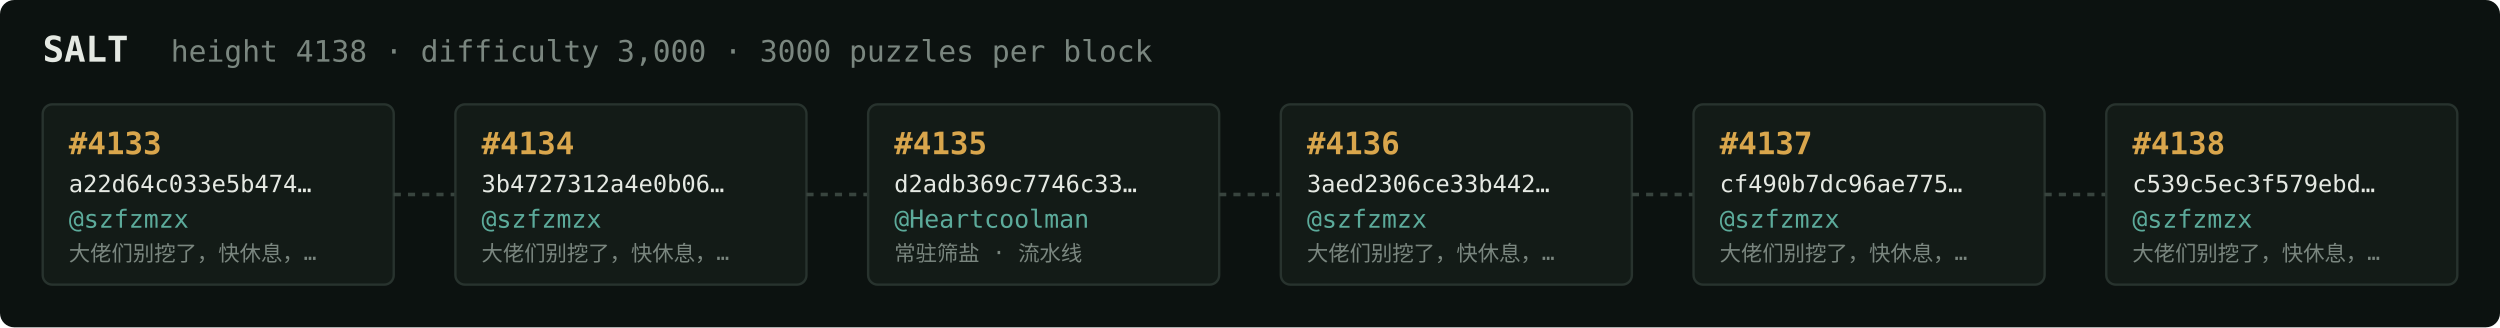
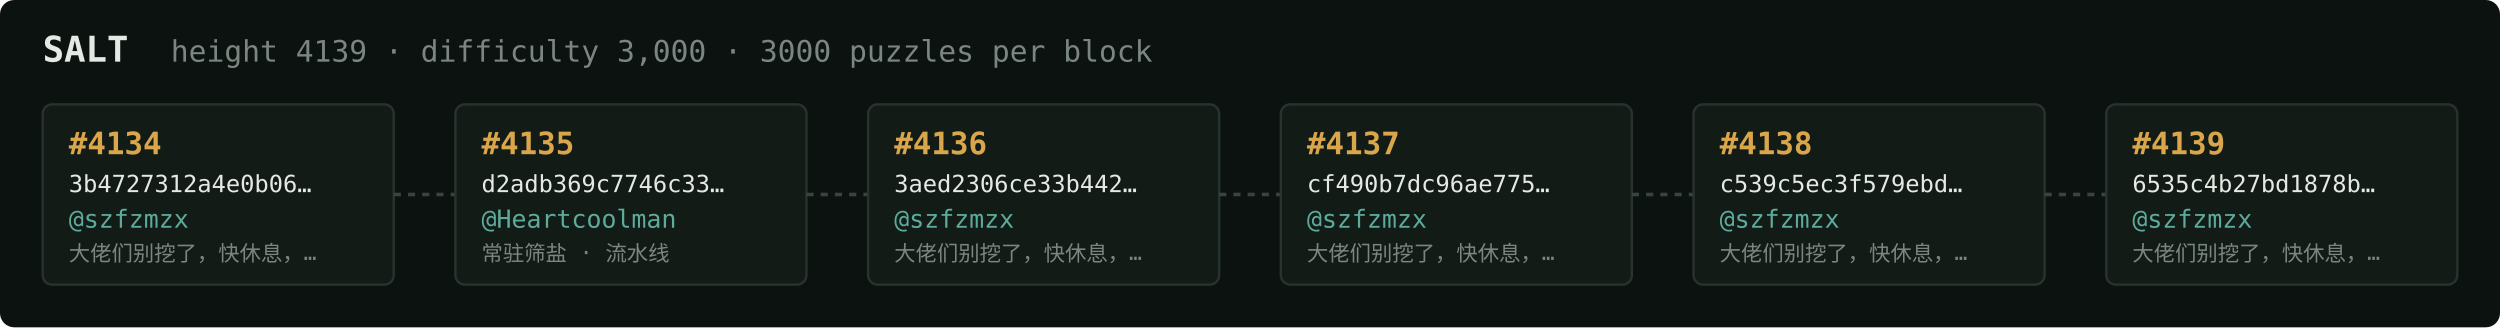
<svg xmlns="http://www.w3.org/2000/svg" width="1054" height="138" viewBox="0 0 1054 138" font-family="ui-monospace,SFMono-Regular,Menlo,monospace">
  <rect fill="#0c1210" width="1054" height="138" rx="6" />
  <text x="18" y="26" fill="#e5e9e3" font-size="15" font-weight="700">SALT</text>
-   <text x="72" y="26" fill="#7a867f" font-size="12.5">height 4138 · difficulty 3,000 · 3000 puzzles per block</text>
+   <text x="72" y="26" fill="#7a867f" font-size="12.5">height 4139 · difficulty 3,000 · 3000 puzzles per block</text>
  <rect x="18" y="44" width="148" height="76" rx="4" fill="#131b17" stroke="#28332e" stroke-width="1" />
-   <text x="29" y="65" fill="#d9a64c" font-size="13" font-weight="700">#4133</text>
-   <text x="29" y="81" fill="#e5e9e3" font-size="10">a22d64c033e5b474…</text>
+   <text x="29" y="65" fill="#d9a64c" font-size="13" font-weight="700">#4134</text>
+   <text x="29" y="81" fill="#e5e9e3" font-size="10">3b4727312a4e0b06…</text>
  <text x="29" y="96" fill="#5cab9b" font-size="10.5">@szfzmzx</text>
  <text x="29" y="110" fill="#7a867f" font-size="9">大佬们别挖了，快休息，…</text>
  <line x1="166" y1="82.0" x2="192" y2="82.0" stroke="#38443e" stroke-width="1.5" stroke-dasharray="3 3" />
  <rect x="192" y="44" width="148" height="76" rx="4" fill="#131b17" stroke="#28332e" stroke-width="1" />
-   <text x="203" y="65" fill="#d9a64c" font-size="13" font-weight="700">#4134</text>
-   <text x="203" y="81" fill="#e5e9e3" font-size="10">3b4727312a4e0b06…</text>
-   <text x="203" y="96" fill="#5cab9b" font-size="10.5">@szfzmzx</text>
-   <text x="203" y="110" fill="#7a867f" font-size="9">大佬们别挖了，快休息，…</text>
+   <text x="203" y="65" fill="#d9a64c" font-size="13" font-weight="700">#4135</text>
+   <text x="203" y="81" fill="#e5e9e3" font-size="10">d2adb369c7746c33…</text>
+   <text x="203" y="96" fill="#5cab9b" font-size="10.5">@Heartcoolman</text>
+   <text x="203" y="110" fill="#7a867f" font-size="9">常驻筛盐 · 流水线</text>
  <line x1="340" y1="82.0" x2="366" y2="82.0" stroke="#38443e" stroke-width="1.5" stroke-dasharray="3 3" />
  <rect x="366" y="44" width="148" height="76" rx="4" fill="#131b17" stroke="#28332e" stroke-width="1" />
-   <text x="377" y="65" fill="#d9a64c" font-size="13" font-weight="700">#4135</text>
-   <text x="377" y="81" fill="#e5e9e3" font-size="10">d2adb369c7746c33…</text>
-   <text x="377" y="96" fill="#5cab9b" font-size="10.5">@Heartcoolman</text>
-   <text x="377" y="110" fill="#7a867f" font-size="9">常驻筛盐 · 流水线</text>
+   <text x="377" y="65" fill="#d9a64c" font-size="13" font-weight="700">#4136</text>
+   <text x="377" y="81" fill="#e5e9e3" font-size="10">3aed2306ce33b442…</text>
+   <text x="377" y="96" fill="#5cab9b" font-size="10.5">@szfzmzx</text>
+   <text x="377" y="110" fill="#7a867f" font-size="9">大佬们别挖了，快休息，…</text>
  <line x1="514" y1="82.0" x2="540" y2="82.0" stroke="#38443e" stroke-width="1.5" stroke-dasharray="3 3" />
  <rect x="540" y="44" width="148" height="76" rx="4" fill="#131b17" stroke="#28332e" stroke-width="1" />
-   <text x="551" y="65" fill="#d9a64c" font-size="13" font-weight="700">#4136</text>
-   <text x="551" y="81" fill="#e5e9e3" font-size="10">3aed2306ce33b442…</text>
+   <text x="551" y="65" fill="#d9a64c" font-size="13" font-weight="700">#4137</text>
+   <text x="551" y="81" fill="#e5e9e3" font-size="10">cf490b7dc96ae775…</text>
  <text x="551" y="96" fill="#5cab9b" font-size="10.5">@szfzmzx</text>
  <text x="551" y="110" fill="#7a867f" font-size="9">大佬们别挖了，快休息，…</text>
  <line x1="688" y1="82.0" x2="714" y2="82.0" stroke="#38443e" stroke-width="1.5" stroke-dasharray="3 3" />
  <rect x="714" y="44" width="148" height="76" rx="4" fill="#131b17" stroke="#28332e" stroke-width="1" />
-   <text x="725" y="65" fill="#d9a64c" font-size="13" font-weight="700">#4137</text>
-   <text x="725" y="81" fill="#e5e9e3" font-size="10">cf490b7dc96ae775…</text>
+   <text x="725" y="65" fill="#d9a64c" font-size="13" font-weight="700">#4138</text>
+   <text x="725" y="81" fill="#e5e9e3" font-size="10">c539c5ec3f579ebd…</text>
  <text x="725" y="96" fill="#5cab9b" font-size="10.5">@szfzmzx</text>
  <text x="725" y="110" fill="#7a867f" font-size="9">大佬们别挖了，快休息，…</text>
  <line x1="862" y1="82.0" x2="888" y2="82.0" stroke="#38443e" stroke-width="1.5" stroke-dasharray="3 3" />
  <rect x="888" y="44" width="148" height="76" rx="4" fill="#131b17" stroke="#28332e" stroke-width="1" />
-   <text x="899" y="65" fill="#d9a64c" font-size="13" font-weight="700">#4138</text>
-   <text x="899" y="81" fill="#e5e9e3" font-size="10">c539c5ec3f579ebd…</text>
+   <text x="899" y="65" fill="#d9a64c" font-size="13" font-weight="700">#4139</text>
+   <text x="899" y="81" fill="#e5e9e3" font-size="10">6535c4b27bd1878b…</text>
  <text x="899" y="96" fill="#5cab9b" font-size="10.5">@szfzmzx</text>
  <text x="899" y="110" fill="#7a867f" font-size="9">大佬们别挖了，快休息，…</text>
</svg>
